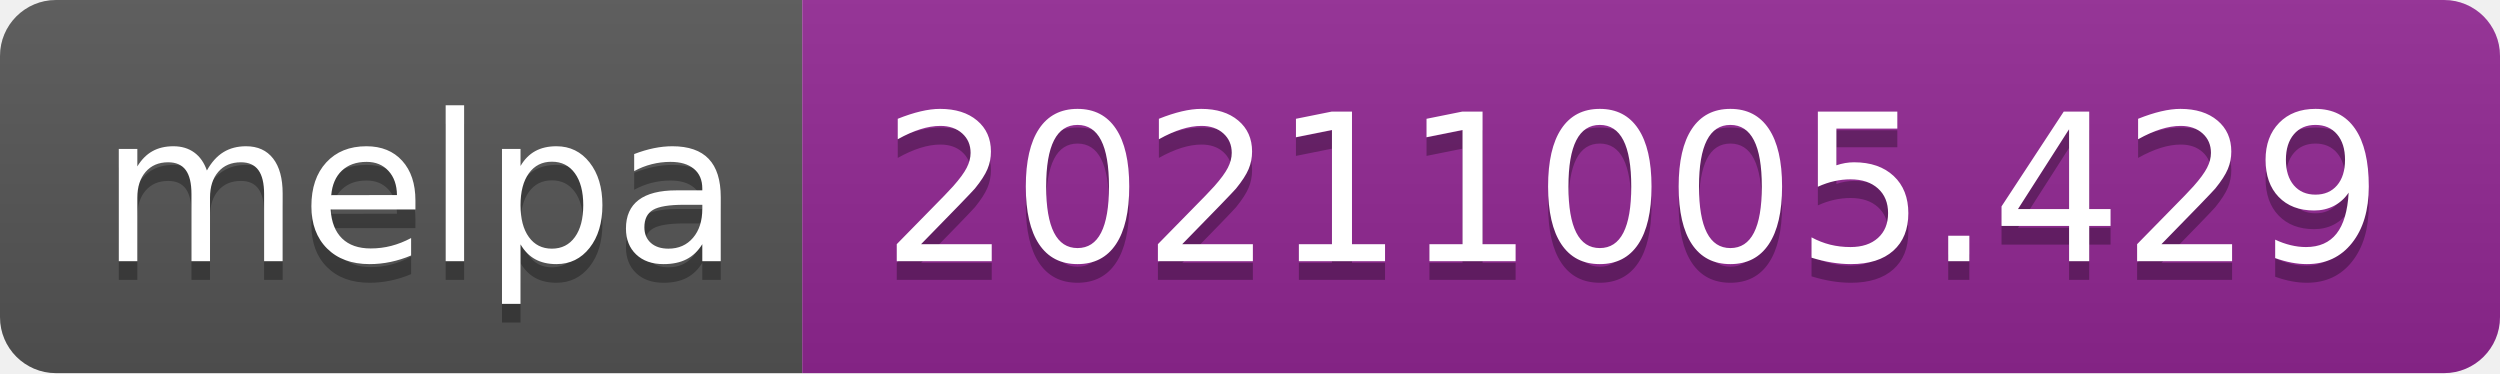
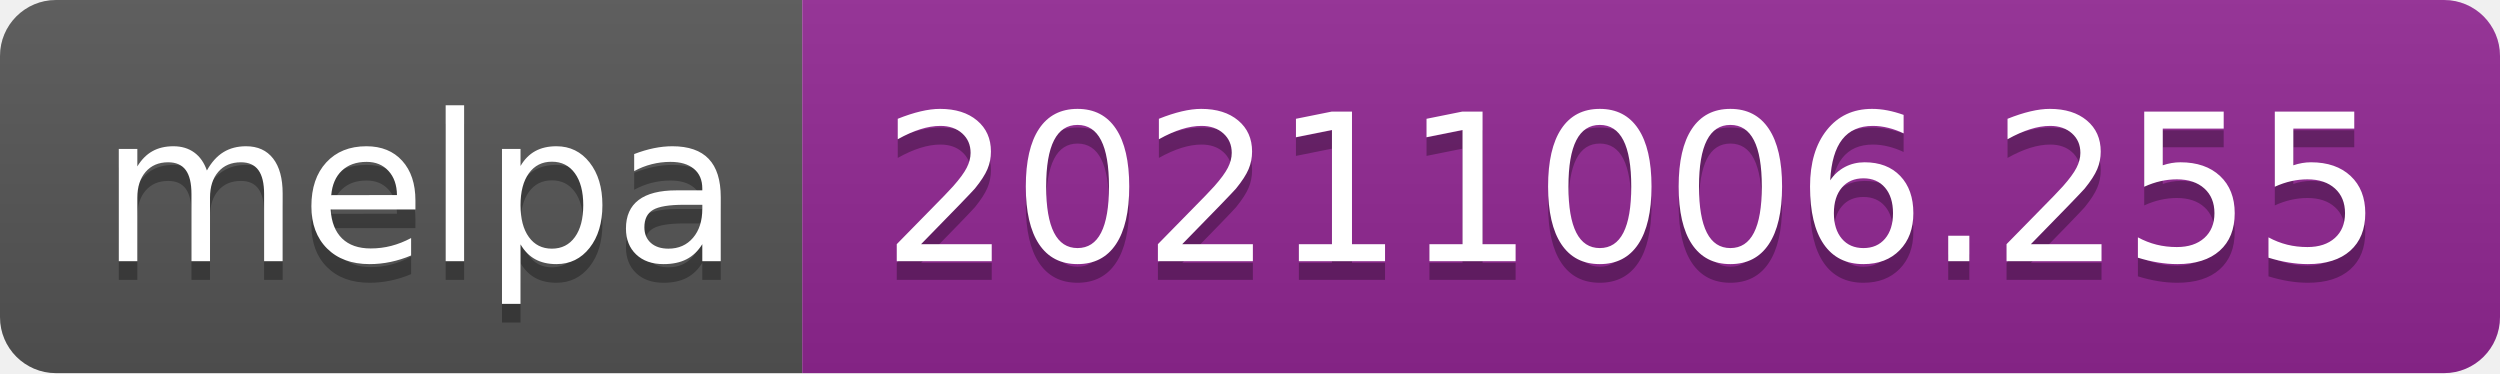
- <svg xmlns="http://www.w3.org/2000/svg" width="134" height="20" role="img" aria-label="melpa: 20211005.429">
+ <svg xmlns="http://www.w3.org/2000/svg" width="134" height="20" role="img" aria-label="melpa: 20211006.255">
  <linearGradient id="s" x2="0" y2="100%">
    <stop offset="0" stop-color="#bbb" stop-opacity=".1" />
    <stop offset="1" stop-opacity=".1" />
  </linearGradient>
  <clipPath id="r">
    <rect width="134" height="20" rx="3" fill="#fff" />
  </clipPath>
  <g clip-path="url(#r)">
    <rect width="43" height="20" fill="#555" />
    <rect x="43" width="91" height="20" fill="#922793" />
    <rect width="134" height="20" fill="url(#s)" />
  </g>
  <g fill="#fff" text-anchor="middle" font-family="Verdana,Geneva,DejaVu Sans,sans-serif" text-rendering="geometricPrecision" font-size="110">
    <text aria-hidden="true" x="225" y="150" fill="#010101" fill-opacity=".3" transform="scale(.1)" textLength="330">melpa</text>
    <text x="225" y="140" transform="scale(.1)" fill="#fff" textLength="330">melpa</text>
-     <text aria-hidden="true" x="875" y="150" fill="#010101" fill-opacity=".3" transform="scale(.1)" textLength="810">20211005.429</text>
-     <text x="875" y="140" transform="scale(.1)" fill="#fff" textLength="810">20211005.429</text>
+     <text aria-hidden="true" x="875" y="150" fill="#010101" fill-opacity=".3" transform="scale(.1)" textLength="810">20211006.255</text>
+     <text x="875" y="140" transform="scale(.1)" fill="#fff" textLength="810">20211006.255</text>
  </g>
</svg>
